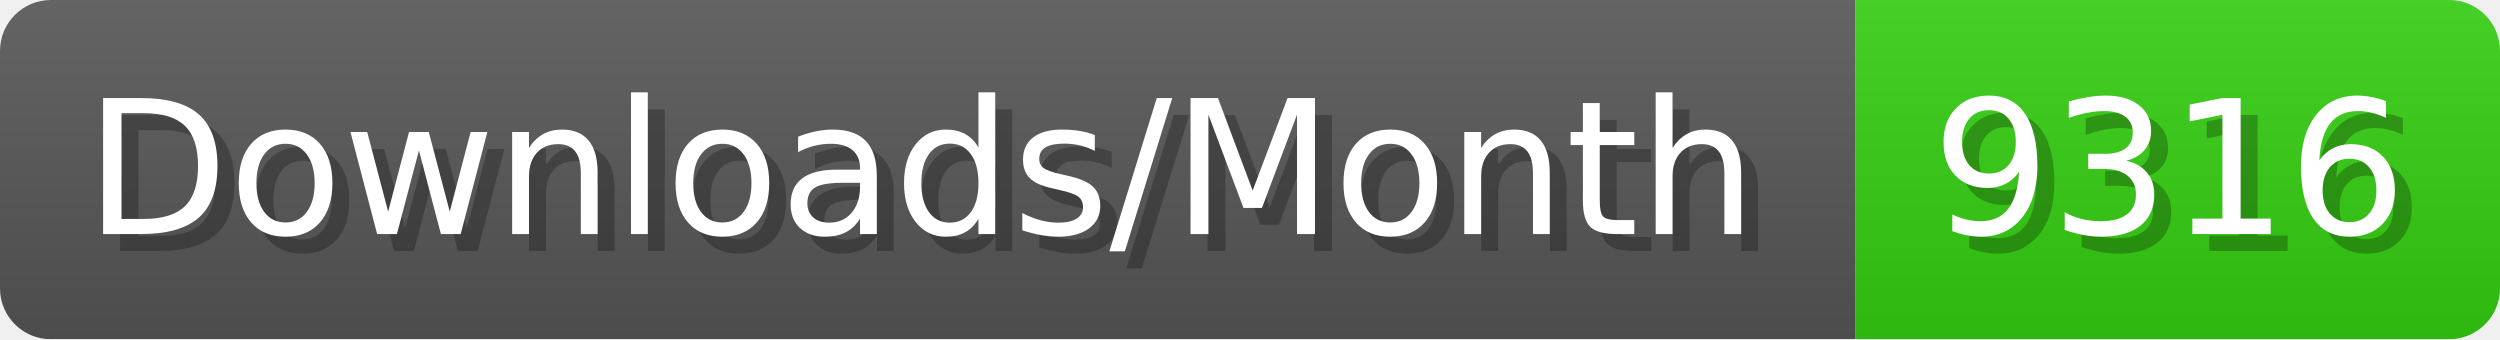
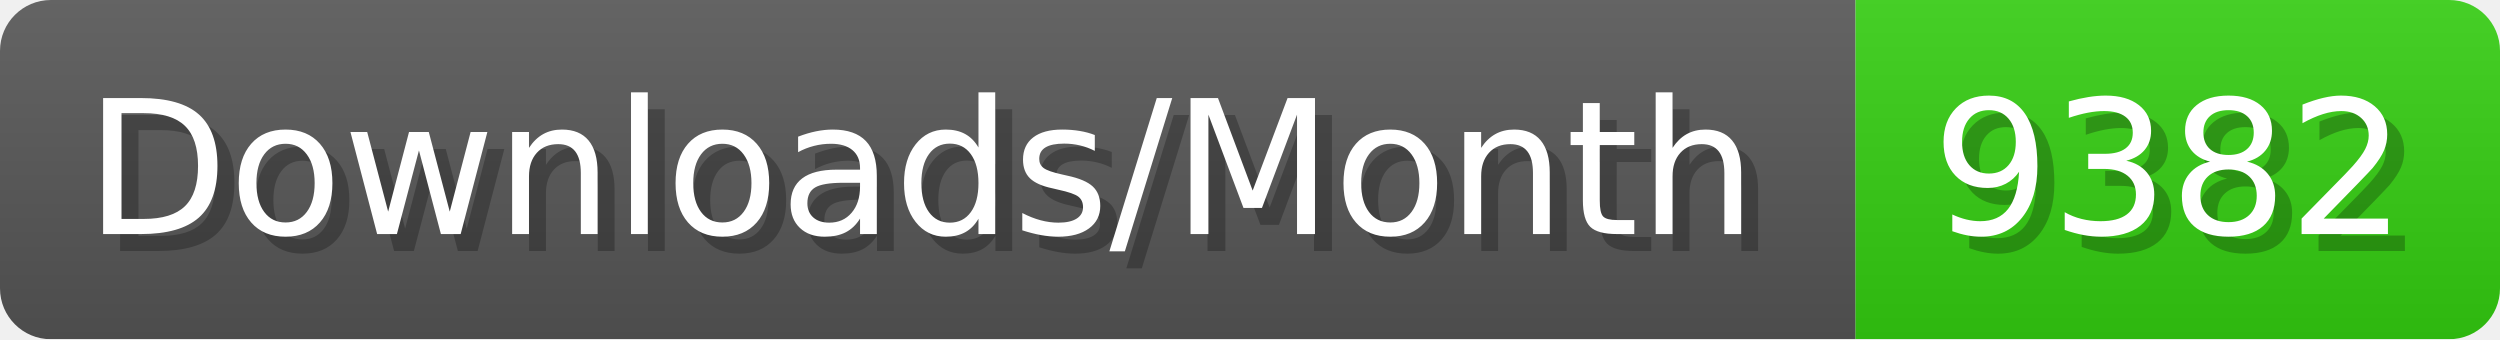
- <svg xmlns="http://www.w3.org/2000/svg" width="147.4" height="20" viewBox="0 0 1474 200" role="img" aria-label="Downloads/Month: 9316">
+ <svg xmlns="http://www.w3.org/2000/svg" width="147.4" height="20" viewBox="0 0 1474 200" role="img" aria-label="Downloads/Month: 9382">
  <linearGradient id="YlXUI" x2="0" y2="100%">
    <stop offset="0" stop-opacity=".1" stop-color="#EEE" />
    <stop offset="1" stop-opacity=".1" />
  </linearGradient>
  <mask id="JHhop">
    <rect width="1474" height="200" rx="30" fill="#FFF" />
  </mask>
  <g mask="url(#JHhop)">
    <rect width="1094" height="200" fill="#555" />
    <rect width="380" height="200" fill="#3C1" x="1094" />
    <rect width="1474" height="200" fill="url(#YlXUI)" />
  </g>
  <g aria-hidden="true" fill="#fff" text-anchor="start" font-family="Verdana,DejaVu Sans,sans-serif" font-size="110">
    <text x="60" y="148" textLength="994" fill="#000" opacity="0.25">Downloads/Month</text>
    <text x="50" y="138" textLength="994">Downloads/Month</text>
-     <text x="1149" y="148" textLength="280" fill="#000" opacity="0.25">9316</text>
-     <text x="1139" y="138" textLength="280">9316</text>
+     <text x="1149" y="148" textLength="280" fill="#000" opacity="0.25">9382</text>
+     <text x="1139" y="138" textLength="280">9382</text>
  </g>
</svg>
